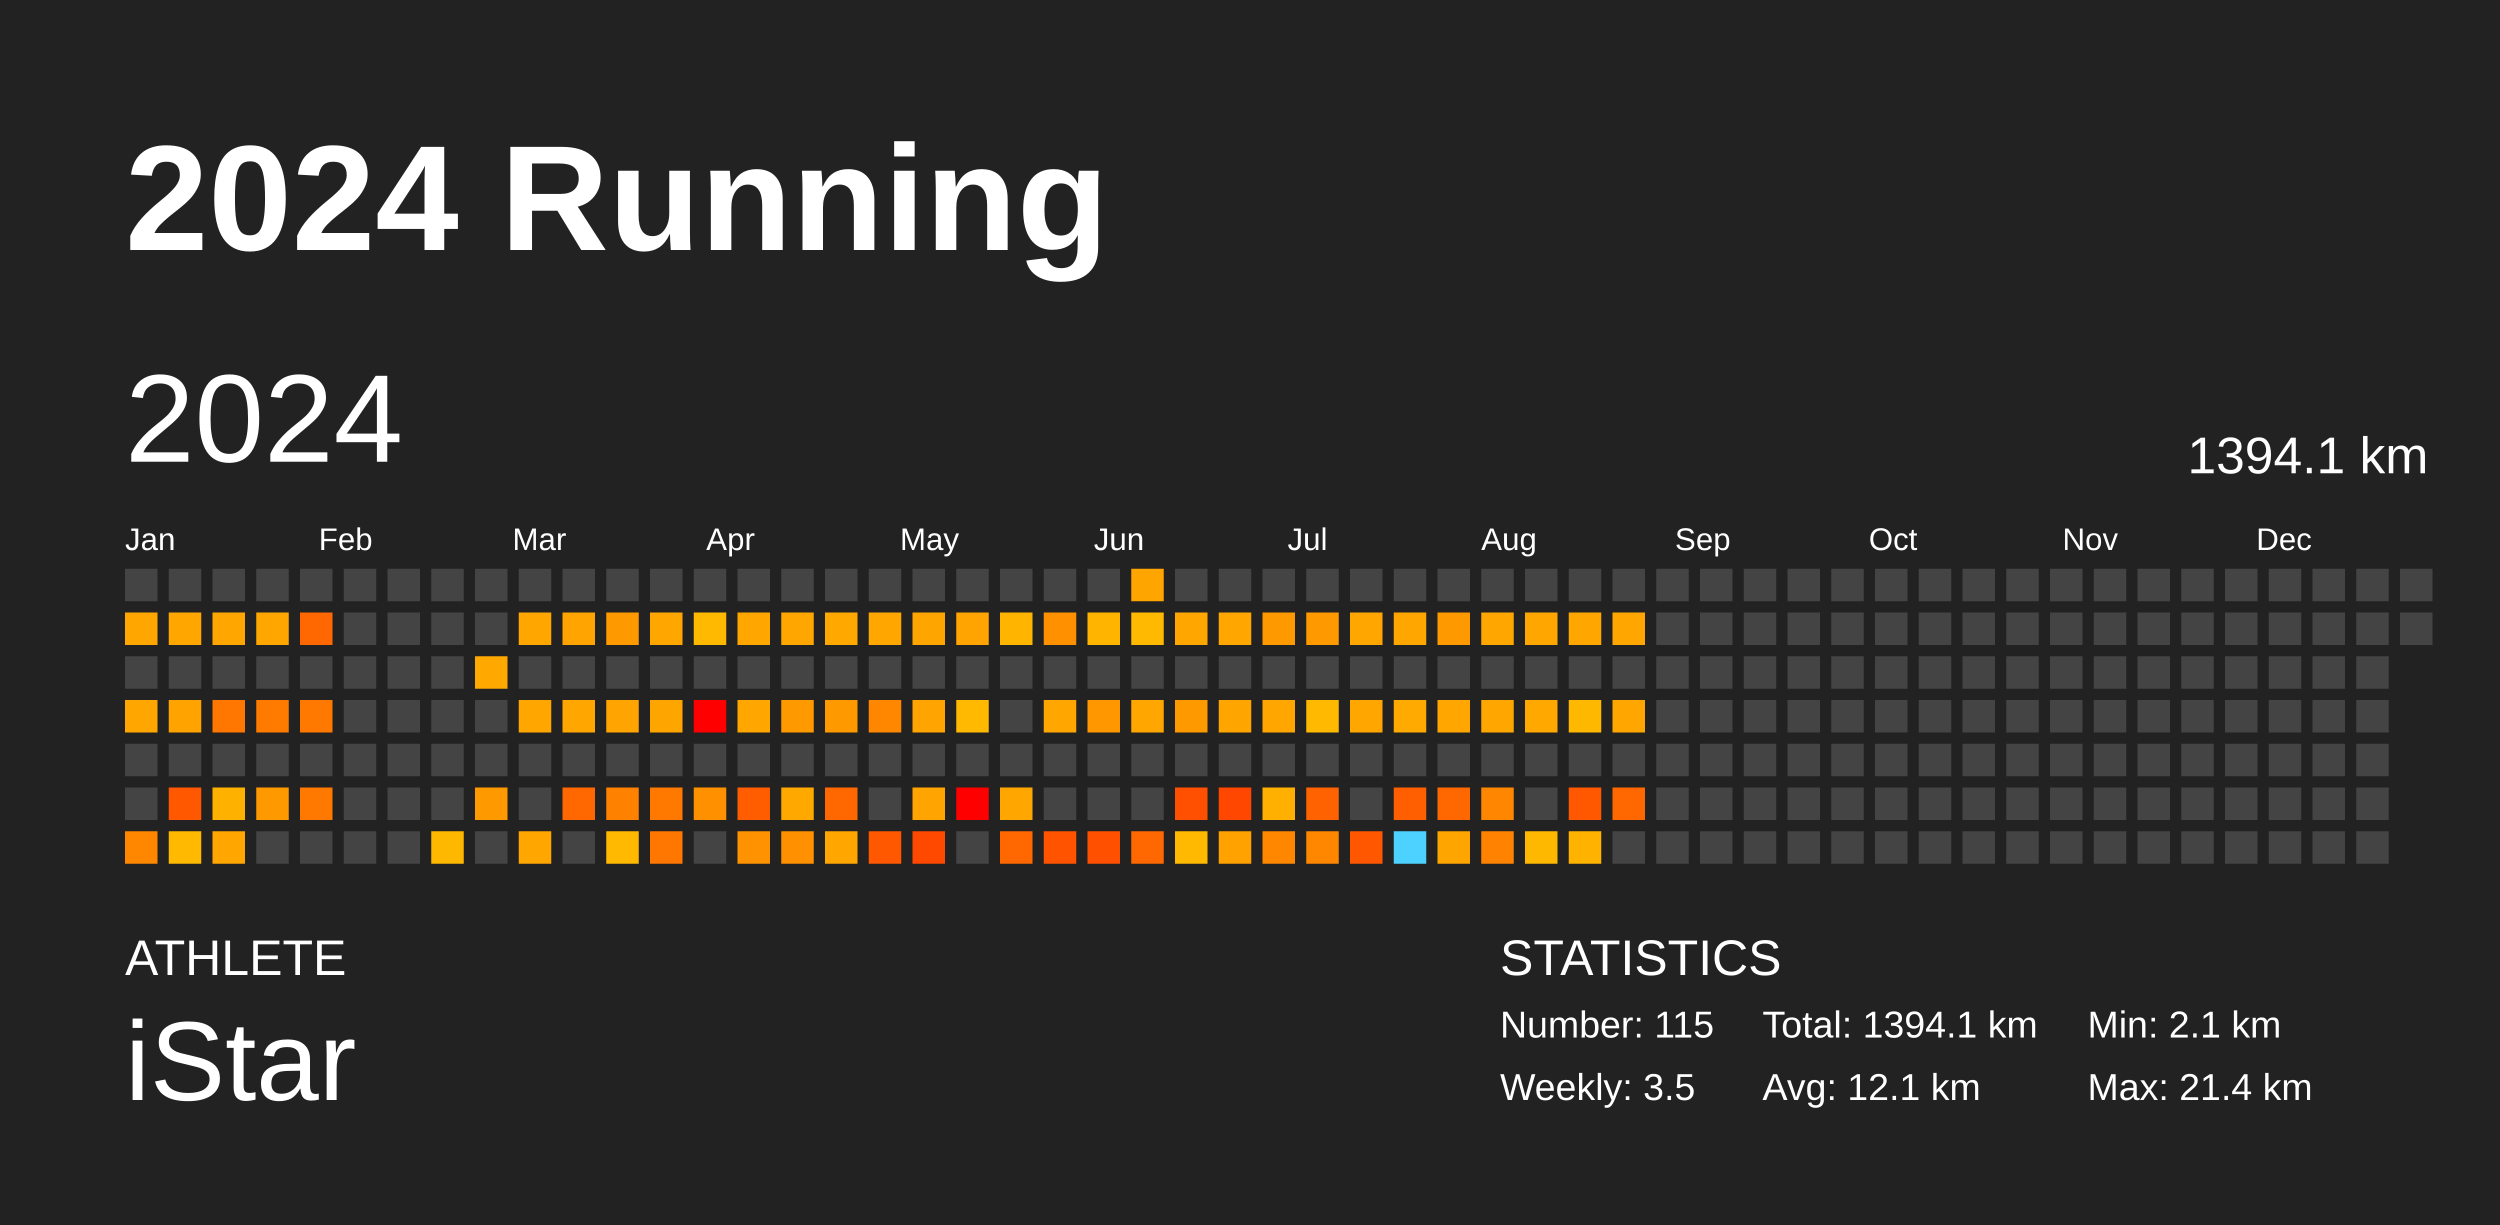
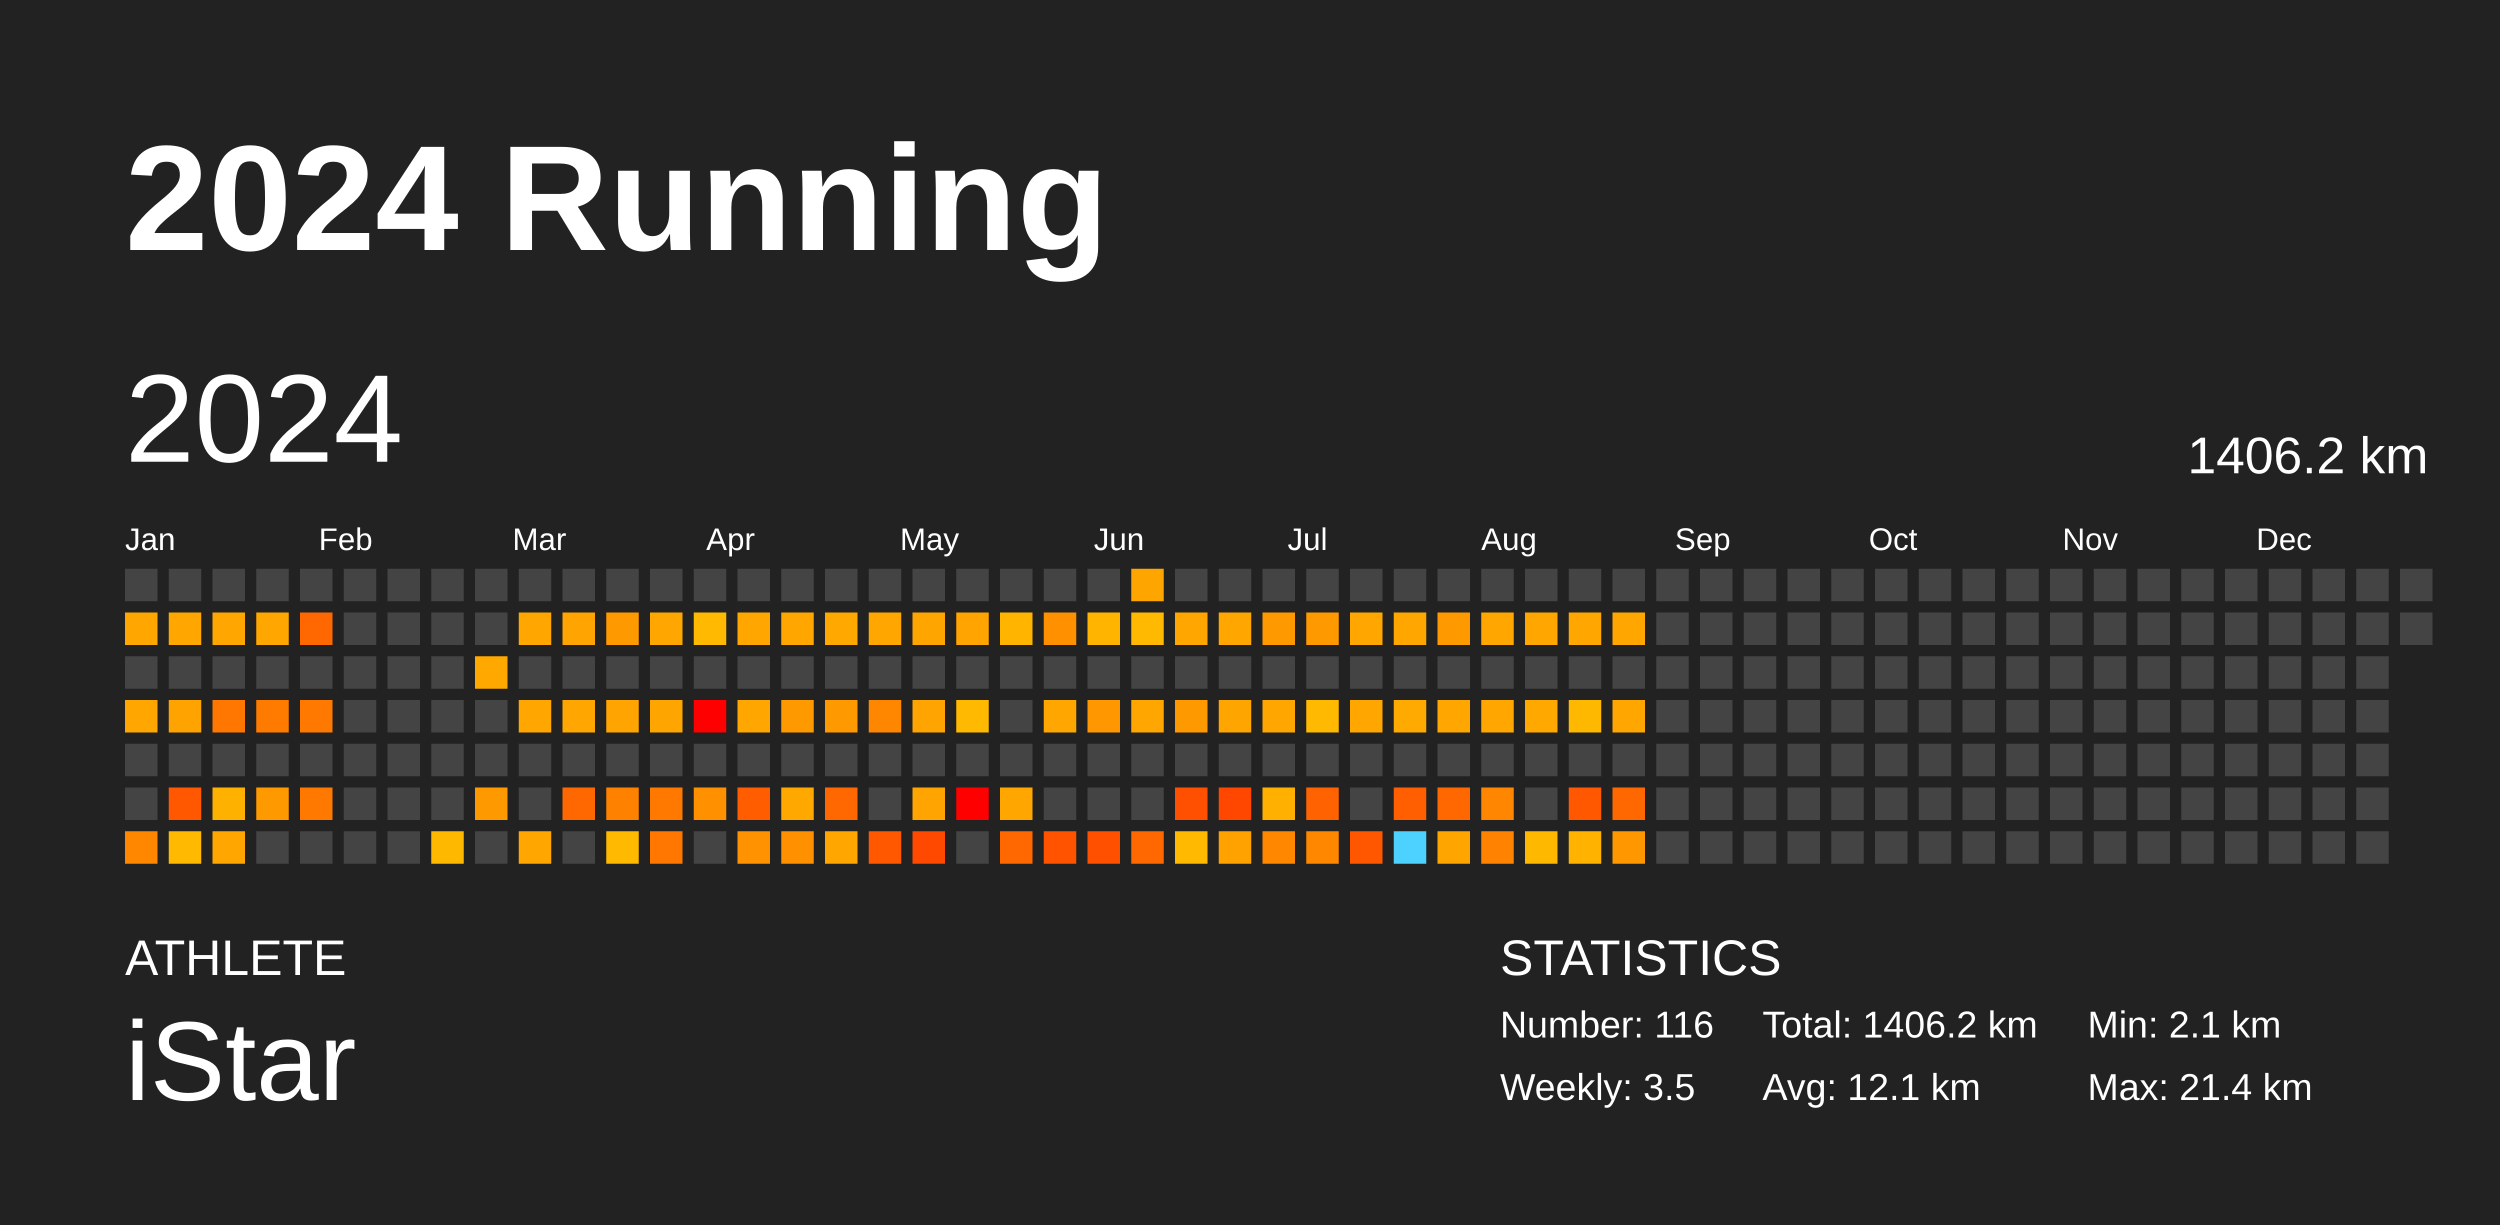
<svg xmlns="http://www.w3.org/2000/svg" baseProfile="full" height="98mm" version="1.1" viewBox="0,0,200,98" width="200mm">
  <defs />
  <rect fill="#222222" height="98" width="200" x="0" y="0" />
  <text fill="#FFFFFF" style="font-size:12px; font-family:Arial; font-weight:bold;" x="10" y="20">2024 Running</text>
  <text fill="#FFFFFF" style="font-size:4px; font-family:Arial" x="10" y="78">ATHLETE</text>
  <text fill="#FFFFFF" style="font-size:9px; font-family:Arial" x="10" y="88">iStar</text>
  <text fill="#FFFFFF" style="font-size:4px; font-family:Arial" x="120" y="78">STATISTICS</text>
-   <text fill="#FFFFFF" style="font-size:3px; font-family:Arial" x="120" y="83">Number: 115</text>
+   <text fill="#FFFFFF" style="font-size:3px; font-family:Arial" x="120" y="83">Number: 116</text>
  <text fill="#FFFFFF" style="font-size:3px; font-family:Arial" x="120" y="88">Weekly: 3.5</text>
-   <text fill="#FFFFFF" style="font-size:3px; font-family:Arial" x="141" y="83">Total: 1394.1 km</text>
+   <text fill="#FFFFFF" style="font-size:3px; font-family:Arial" x="141" y="83">Total: 1406.2 km</text>
  <text fill="#FFFFFF" style="font-size:3px; font-family:Arial" x="141" y="88">Avg: 12.1 km</text>
  <text fill="#FFFFFF" style="font-size:3px; font-family:Arial" x="167" y="83">Min: 2.1 km</text>
  <text fill="#FFFFFF" style="font-size:3px; font-family:Arial" x="167" y="88">Max: 21.4 km</text>
  <text dominant-baseline="hanging" fill="#FFFFFF" style="font-size:10.0px; font-family:Arial;" x="10" y="30">2024</text>
-   <text dominant-baseline="hanging" fill="#FFFFFF" style="font-size:4.125px; font-family:Arial;" x="175" y="35">1394.1 km</text>
+   <text dominant-baseline="hanging" fill="#FFFFFF" style="font-size:4.125px; font-family:Arial;" x="175" y="35">1406.2 km</text>
  <text fill="#FFFFFF" style="font-size:2.5px; font-family:Arial" x="10.0" y="44">Jan</text>
  <text fill="#FFFFFF" style="font-size:2.5px; font-family:Arial" x="25.5" y="44">Feb</text>
  <text fill="#FFFFFF" style="font-size:2.5px; font-family:Arial" x="41.0" y="44">Mar</text>
  <text fill="#FFFFFF" style="font-size:2.5px; font-family:Arial" x="56.5" y="44">Apr</text>
  <text fill="#FFFFFF" style="font-size:2.5px; font-family:Arial" x="72.0" y="44">May</text>
  <text fill="#FFFFFF" style="font-size:2.5px; font-family:Arial" x="87.5" y="44">Jun</text>
  <text fill="#FFFFFF" style="font-size:2.5px; font-family:Arial" x="103.0" y="44">Jul</text>
  <text fill="#FFFFFF" style="font-size:2.5px; font-family:Arial" x="118.5" y="44">Aug</text>
  <text fill="#FFFFFF" style="font-size:2.5px; font-family:Arial" x="134.0" y="44">Sep</text>
  <text fill="#FFFFFF" style="font-size:2.5px; font-family:Arial" x="149.5" y="44">Oct</text>
  <text fill="#FFFFFF" style="font-size:2.5px; font-family:Arial" x="165.0" y="44">Nov</text>
  <text fill="#FFFFFF" style="font-size:2.5px; font-family:Arial" x="180.5" y="44">Dec</text>
  <rect fill="#444444" height="2.6" width="2.6" x="10.0" y="45.5" />
  <rect fill="#ffa700" height="2.6" width="2.6" x="10.0" y="49.0" />
  <rect fill="#444444" height="2.6" width="2.6" x="10.0" y="52.5" />
  <rect fill="#ffa700" height="2.6" width="2.6" x="10.0" y="56.0" />
  <rect fill="#444444" height="2.6" width="2.6" x="10.0" y="59.5" />
  <rect fill="#444444" height="2.6" width="2.6" x="10.0" y="63.0" />
  <rect fill="#ff8700" height="2.6" width="2.6" x="10.0" y="66.5" />
  <rect fill="#444444" height="2.6" width="2.6" x="13.5" y="45.5" />
  <rect fill="#ffa700" height="2.6" width="2.6" x="13.5" y="49.0" />
  <rect fill="#444444" height="2.6" width="2.6" x="13.5" y="52.5" />
  <rect fill="#ffa300" height="2.6" width="2.6" x="13.5" y="56.0" />
  <rect fill="#444444" height="2.6" width="2.6" x="13.5" y="59.5" />
  <rect fill="#ff5800" height="2.6" width="2.6" x="13.5" y="63.0" />
  <rect fill="#ffb900" height="2.6" width="2.6" x="13.5" y="66.5" />
  <rect fill="#444444" height="2.6" width="2.6" x="17.0" y="45.5" />
  <rect fill="#ffa700" height="2.6" width="2.6" x="17.0" y="49.0" />
  <rect fill="#444444" height="2.6" width="2.6" x="17.0" y="52.5" />
  <rect fill="#ff7700" height="2.6" width="2.6" x="17.0" y="56.0" />
  <rect fill="#444444" height="2.6" width="2.6" x="17.0" y="59.5" />
  <rect fill="#ffb100" height="2.6" width="2.6" x="17.0" y="63.0" />
  <rect fill="#ffa700" height="2.6" width="2.6" x="17.0" y="66.5" />
  <rect fill="#444444" height="2.6" width="2.6" x="20.5" y="45.5" />
  <rect fill="#ffa700" height="2.6" width="2.6" x="20.5" y="49.0" />
  <rect fill="#444444" height="2.6" width="2.6" x="20.5" y="52.5" />
  <rect fill="#ff7b00" height="2.6" width="2.6" x="20.5" y="56.0" />
  <rect fill="#444444" height="2.6" width="2.6" x="20.5" y="59.5" />
  <rect fill="#ff9900" height="2.6" width="2.6" x="20.5" y="63.0" />
  <rect fill="#444444" height="2.6" width="2.6" x="20.5" y="66.5" />
  <rect fill="#444444" height="2.6" width="2.6" x="24.0" y="45.5" />
  <rect fill="#ff6800" height="2.6" width="2.6" x="24.0" y="49.0" />
  <rect fill="#444444" height="2.6" width="2.6" x="24.0" y="52.5" />
  <rect fill="#ff7900" height="2.6" width="2.6" x="24.0" y="56.0" />
  <rect fill="#444444" height="2.6" width="2.6" x="24.0" y="59.5" />
  <rect fill="#ff7800" height="2.6" width="2.6" x="24.0" y="63.0" />
  <rect fill="#444444" height="2.6" width="2.6" x="24.0" y="66.5" />
  <rect fill="#444444" height="2.6" width="2.6" x="27.5" y="45.5" />
  <rect fill="#444444" height="2.6" width="2.6" x="27.5" y="49.0" />
  <rect fill="#444444" height="2.6" width="2.6" x="27.5" y="52.5" />
  <rect fill="#444444" height="2.6" width="2.6" x="27.5" y="56.0" />
  <rect fill="#444444" height="2.6" width="2.6" x="27.5" y="59.5" />
  <rect fill="#444444" height="2.6" width="2.6" x="27.5" y="63.0" />
  <rect fill="#444444" height="2.6" width="2.6" x="27.5" y="66.5" />
  <rect fill="#444444" height="2.6" width="2.6" x="31.0" y="45.5" />
  <rect fill="#444444" height="2.6" width="2.6" x="31.0" y="49.0" />
  <rect fill="#444444" height="2.6" width="2.6" x="31.0" y="52.5" />
  <rect fill="#444444" height="2.6" width="2.6" x="31.0" y="56.0" />
  <rect fill="#444444" height="2.6" width="2.6" x="31.0" y="59.5" />
  <rect fill="#444444" height="2.6" width="2.6" x="31.0" y="63.0" />
  <rect fill="#444444" height="2.6" width="2.6" x="31.0" y="66.5" />
  <rect fill="#444444" height="2.6" width="2.6" x="34.5" y="45.5" />
  <rect fill="#444444" height="2.6" width="2.6" x="34.5" y="49.0" />
  <rect fill="#444444" height="2.6" width="2.6" x="34.5" y="52.5" />
  <rect fill="#444444" height="2.6" width="2.6" x="34.5" y="56.0" />
  <rect fill="#444444" height="2.6" width="2.6" x="34.5" y="59.5" />
  <rect fill="#444444" height="2.6" width="2.6" x="34.5" y="63.0" />
  <rect fill="#ffb800" height="2.6" width="2.6" x="34.5" y="66.5" />
  <rect fill="#444444" height="2.6" width="2.6" x="38.0" y="45.5" />
  <rect fill="#444444" height="2.6" width="2.6" x="38.0" y="49.0" />
  <rect fill="#ffa800" height="2.6" width="2.6" x="38.0" y="52.5" />
  <rect fill="#444444" height="2.6" width="2.6" x="38.0" y="56.0" />
  <rect fill="#444444" height="2.6" width="2.6" x="38.0" y="59.5" />
  <rect fill="#ff9900" height="2.6" width="2.6" x="38.0" y="63.0" />
  <rect fill="#444444" height="2.6" width="2.6" x="38.0" y="66.5" />
  <rect fill="#444444" height="2.6" width="2.6" x="41.5" y="45.5" />
  <rect fill="#ffa700" height="2.6" width="2.6" x="41.5" y="49.0" />
  <rect fill="#444444" height="2.6" width="2.6" x="41.5" y="52.5" />
  <rect fill="#ffa700" height="2.6" width="2.6" x="41.5" y="56.0" />
  <rect fill="#444444" height="2.6" width="2.6" x="41.5" y="59.5" />
  <rect fill="#444444" height="2.6" width="2.6" x="41.5" y="63.0" />
  <rect fill="#ffa600" height="2.6" width="2.6" x="41.5" y="66.5" />
  <rect fill="#444444" height="2.6" width="2.6" x="45.0" y="45.5" />
  <rect fill="#ffa400" height="2.6" width="2.6" x="45.0" y="49.0" />
  <rect fill="#444444" height="2.6" width="2.6" x="45.0" y="52.5" />
  <rect fill="#ffa700" height="2.6" width="2.6" x="45.0" y="56.0" />
  <rect fill="#444444" height="2.6" width="2.6" x="45.0" y="59.5" />
  <rect fill="#ff6700" height="2.6" width="2.6" x="45.0" y="63.0" />
  <rect fill="#444444" height="2.6" width="2.6" x="45.0" y="66.5" />
  <rect fill="#444444" height="2.6" width="2.6" x="48.5" y="45.5" />
  <rect fill="#ff9900" height="2.6" width="2.6" x="48.5" y="49.0" />
  <rect fill="#444444" height="2.6" width="2.6" x="48.5" y="52.5" />
  <rect fill="#ffa400" height="2.6" width="2.6" x="48.5" y="56.0" />
  <rect fill="#444444" height="2.6" width="2.6" x="48.5" y="59.5" />
  <rect fill="#ff8100" height="2.6" width="2.6" x="48.5" y="63.0" />
  <rect fill="#ffb900" height="2.6" width="2.6" x="48.5" y="66.5" />
  <rect fill="#444444" height="2.6" width="2.6" x="52.0" y="45.5" />
  <rect fill="#ffa700" height="2.6" width="2.6" x="52.0" y="49.0" />
  <rect fill="#444444" height="2.6" width="2.6" x="52.0" y="52.5" />
  <rect fill="#ffa500" height="2.6" width="2.6" x="52.0" y="56.0" />
  <rect fill="#444444" height="2.6" width="2.6" x="52.0" y="59.5" />
  <rect fill="#ff7800" height="2.6" width="2.6" x="52.0" y="63.0" />
  <rect fill="#ff7600" height="2.6" width="2.6" x="52.0" y="66.5" />
  <rect fill="#444444" height="2.6" width="2.6" x="55.5" y="45.5" />
  <rect fill="#ffb900" height="2.6" width="2.6" x="55.5" y="49.0" />
  <rect fill="#444444" height="2.6" width="2.6" x="55.5" y="52.5" />
  <rect fill="red" height="2.6" width="2.6" x="55.5" y="56.0" />
  <rect fill="#444444" height="2.6" width="2.6" x="55.5" y="59.5" />
  <rect fill="#ff9000" height="2.6" width="2.6" x="55.5" y="63.0" />
  <rect fill="#444444" height="2.6" width="2.6" x="55.5" y="66.5" />
  <rect fill="#444444" height="2.6" width="2.6" x="59.0" y="45.5" />
  <rect fill="#ffa700" height="2.6" width="2.6" x="59.0" y="49.0" />
  <rect fill="#444444" height="2.6" width="2.6" x="59.0" y="52.5" />
  <rect fill="#ffa600" height="2.6" width="2.6" x="59.0" y="56.0" />
  <rect fill="#444444" height="2.6" width="2.6" x="59.0" y="59.5" />
  <rect fill="#ff5d00" height="2.6" width="2.6" x="59.0" y="63.0" />
  <rect fill="#ff9200" height="2.6" width="2.6" x="59.0" y="66.5" />
  <rect fill="#444444" height="2.6" width="2.6" x="62.5" y="45.5" />
  <rect fill="#ffa700" height="2.6" width="2.6" x="62.5" y="49.0" />
  <rect fill="#444444" height="2.6" width="2.6" x="62.5" y="52.5" />
  <rect fill="#ff9900" height="2.6" width="2.6" x="62.5" y="56.0" />
  <rect fill="#444444" height="2.6" width="2.6" x="62.5" y="59.5" />
  <rect fill="#ffa800" height="2.6" width="2.6" x="62.5" y="63.0" />
  <rect fill="#ff9100" height="2.6" width="2.6" x="62.5" y="66.5" />
  <rect fill="#444444" height="2.6" width="2.6" x="66.0" y="45.5" />
  <rect fill="#ffa800" height="2.6" width="2.6" x="66.0" y="49.0" />
  <rect fill="#444444" height="2.6" width="2.6" x="66.0" y="52.5" />
  <rect fill="#ff9900" height="2.6" width="2.6" x="66.0" y="56.0" />
  <rect fill="#444444" height="2.6" width="2.6" x="66.0" y="59.5" />
  <rect fill="#ff6800" height="2.6" width="2.6" x="66.0" y="63.0" />
  <rect fill="#ffa700" height="2.6" width="2.6" x="66.0" y="66.5" />
  <rect fill="#444444" height="2.6" width="2.6" x="69.5" y="45.5" />
  <rect fill="#ffa700" height="2.6" width="2.6" x="69.5" y="49.0" />
  <rect fill="#444444" height="2.6" width="2.6" x="69.5" y="52.5" />
  <rect fill="#ff8700" height="2.6" width="2.6" x="69.5" y="56.0" />
  <rect fill="#444444" height="2.6" width="2.6" x="69.5" y="59.5" />
  <rect fill="#444444" height="2.6" width="2.6" x="69.5" y="63.0" />
  <rect fill="#ff5800" height="2.6" width="2.6" x="69.5" y="66.5" />
  <rect fill="#444444" height="2.6" width="2.6" x="73.0" y="45.5" />
  <rect fill="#ffa500" height="2.6" width="2.6" x="73.0" y="49.0" />
  <rect fill="#444444" height="2.6" width="2.6" x="73.0" y="52.5" />
  <rect fill="#ffa400" height="2.6" width="2.6" x="73.0" y="56.0" />
  <rect fill="#444444" height="2.6" width="2.6" x="73.0" y="59.5" />
  <rect fill="#ffa400" height="2.6" width="2.6" x="73.0" y="63.0" />
  <rect fill="#ff4800" height="2.6" width="2.6" x="73.0" y="66.5" />
  <rect fill="#444444" height="2.6" width="2.6" x="76.5" y="45.5" />
  <rect fill="#ffa400" height="2.6" width="2.6" x="76.5" y="49.0" />
  <rect fill="#444444" height="2.6" width="2.6" x="76.5" y="52.5" />
  <rect fill="#ffb900" height="2.6" width="2.6" x="76.5" y="56.0" />
  <rect fill="#444444" height="2.6" width="2.6" x="76.5" y="59.5" />
  <rect fill="red" height="2.6" width="2.6" x="76.5" y="63.0" />
  <rect fill="#444444" height="2.6" width="2.6" x="76.5" y="66.5" />
  <rect fill="#444444" height="2.6" width="2.6" x="80.0" y="45.5" />
  <rect fill="#ffb500" height="2.6" width="2.6" x="80.0" y="49.0" />
  <rect fill="#444444" height="2.6" width="2.6" x="80.0" y="52.5" />
  <rect fill="#444444" height="2.6" width="2.6" x="80.0" y="56.0" />
  <rect fill="#444444" height="2.6" width="2.6" x="80.0" y="59.5" />
  <rect fill="#ffa700" height="2.6" width="2.6" x="80.0" y="63.0" />
  <rect fill="#ff6700" height="2.6" width="2.6" x="80.0" y="66.5" />
  <rect fill="#444444" height="2.6" width="2.6" x="83.5" y="45.5" />
  <rect fill="#ff9100" height="2.6" width="2.6" x="83.5" y="49.0" />
  <rect fill="#444444" height="2.6" width="2.6" x="83.5" y="52.5" />
  <rect fill="#ffa700" height="2.6" width="2.6" x="83.5" y="56.0" />
  <rect fill="#444444" height="2.6" width="2.6" x="83.5" y="59.5" />
  <rect fill="#444444" height="2.6" width="2.6" x="83.5" y="63.0" />
  <rect fill="#ff5300" height="2.6" width="2.6" x="83.5" y="66.5" />
  <rect fill="#444444" height="2.6" width="2.6" x="87.0" y="45.5" />
  <rect fill="#ffb500" height="2.6" width="2.6" x="87.0" y="49.0" />
  <rect fill="#444444" height="2.6" width="2.6" x="87.0" y="52.5" />
  <rect fill="#ff9700" height="2.6" width="2.6" x="87.0" y="56.0" />
  <rect fill="#444444" height="2.6" width="2.6" x="87.0" y="59.5" />
  <rect fill="#444444" height="2.6" width="2.6" x="87.0" y="63.0" />
  <rect fill="#ff5000" height="2.6" width="2.6" x="87.0" y="66.5" />
  <rect fill="#ffa500" height="2.6" width="2.6" x="90.5" y="45.5" />
  <rect fill="#ffb900" height="2.6" width="2.6" x="90.5" y="49.0" />
  <rect fill="#444444" height="2.6" width="2.6" x="90.5" y="52.5" />
  <rect fill="#ffa700" height="2.6" width="2.6" x="90.5" y="56.0" />
  <rect fill="#444444" height="2.6" width="2.6" x="90.5" y="59.5" />
  <rect fill="#444444" height="2.6" width="2.6" x="90.5" y="63.0" />
  <rect fill="#ff6800" height="2.6" width="2.6" x="90.5" y="66.5" />
  <rect fill="#444444" height="2.6" width="2.6" x="94.0" y="45.5" />
  <rect fill="#ffa700" height="2.6" width="2.6" x="94.0" y="49.0" />
  <rect fill="#444444" height="2.6" width="2.6" x="94.0" y="52.5" />
  <rect fill="#ff9900" height="2.6" width="2.6" x="94.0" y="56.0" />
  <rect fill="#444444" height="2.6" width="2.6" x="94.0" y="59.5" />
  <rect fill="#ff4f00" height="2.6" width="2.6" x="94.0" y="63.0" />
  <rect fill="#ffb900" height="2.6" width="2.6" x="94.0" y="66.5" />
  <rect fill="#444444" height="2.6" width="2.6" x="97.5" y="45.5" />
  <rect fill="#ffa700" height="2.6" width="2.6" x="97.5" y="49.0" />
  <rect fill="#444444" height="2.6" width="2.6" x="97.5" y="52.5" />
  <rect fill="#ffa500" height="2.6" width="2.6" x="97.5" y="56.0" />
  <rect fill="#444444" height="2.6" width="2.6" x="97.5" y="59.5" />
  <rect fill="#ff4700" height="2.6" width="2.6" x="97.5" y="63.0" />
  <rect fill="#ffa200" height="2.6" width="2.6" x="97.5" y="66.5" />
  <rect fill="#444444" height="2.6" width="2.6" x="101.0" y="45.5" />
  <rect fill="#ff9900" height="2.6" width="2.6" x="101.0" y="49.0" />
  <rect fill="#444444" height="2.6" width="2.6" x="101.0" y="52.5" />
  <rect fill="#ffa700" height="2.6" width="2.6" x="101.0" y="56.0" />
  <rect fill="#444444" height="2.6" width="2.6" x="101.0" y="59.5" />
  <rect fill="#ffb000" height="2.6" width="2.6" x="101.0" y="63.0" />
  <rect fill="#ff8700" height="2.6" width="2.6" x="101.0" y="66.5" />
  <rect fill="#444444" height="2.6" width="2.6" x="104.5" y="45.5" />
  <rect fill="#ff9900" height="2.6" width="2.6" x="104.5" y="49.0" />
  <rect fill="#444444" height="2.6" width="2.6" x="104.5" y="52.5" />
  <rect fill="#ffb900" height="2.6" width="2.6" x="104.5" y="56.0" />
  <rect fill="#444444" height="2.6" width="2.6" x="104.5" y="59.5" />
  <rect fill="#ff6200" height="2.6" width="2.6" x="104.5" y="63.0" />
  <rect fill="#ff8700" height="2.6" width="2.6" x="104.5" y="66.5" />
  <rect fill="#444444" height="2.6" width="2.6" x="108.0" y="45.5" />
  <rect fill="#ffa700" height="2.6" width="2.6" x="108.0" y="49.0" />
  <rect fill="#444444" height="2.6" width="2.6" x="108.0" y="52.5" />
  <rect fill="#ffa700" height="2.6" width="2.6" x="108.0" y="56.0" />
  <rect fill="#444444" height="2.6" width="2.6" x="108.0" y="59.5" />
  <rect fill="#444444" height="2.6" width="2.6" x="108.0" y="63.0" />
  <rect fill="#ff5700" height="2.6" width="2.6" x="108.0" y="66.5" />
  <rect fill="#444444" height="2.6" width="2.6" x="111.5" y="45.5" />
  <rect fill="#ffa700" height="2.6" width="2.6" x="111.5" y="49.0" />
  <rect fill="#444444" height="2.6" width="2.6" x="111.5" y="52.5" />
  <rect fill="#ffaa00" height="2.6" width="2.6" x="111.5" y="56.0" />
  <rect fill="#444444" height="2.6" width="2.6" x="111.5" y="59.5" />
  <rect fill="#ff5f00" height="2.6" width="2.6" x="111.5" y="63.0" />
  <rect fill="#4dd2ff" height="2.6" width="2.6" x="111.5" y="66.5" />
  <rect fill="#444444" height="2.6" width="2.6" x="115.0" y="45.5" />
  <rect fill="#ff9900" height="2.6" width="2.6" x="115.0" y="49.0" />
  <rect fill="#444444" height="2.6" width="2.6" x="115.0" y="52.5" />
  <rect fill="#ffa700" height="2.6" width="2.6" x="115.0" y="56.0" />
  <rect fill="#444444" height="2.6" width="2.6" x="115.0" y="59.5" />
  <rect fill="#ff6800" height="2.6" width="2.6" x="115.0" y="63.0" />
  <rect fill="#ffa500" height="2.6" width="2.6" x="115.0" y="66.5" />
  <rect fill="#444444" height="2.6" width="2.6" x="118.5" y="45.5" />
  <rect fill="#ffa700" height="2.6" width="2.6" x="118.5" y="49.0" />
  <rect fill="#444444" height="2.6" width="2.6" x="118.5" y="52.5" />
  <rect fill="#ffa700" height="2.6" width="2.6" x="118.5" y="56.0" />
  <rect fill="#444444" height="2.6" width="2.6" x="118.5" y="59.5" />
  <rect fill="#ff8600" height="2.6" width="2.6" x="118.5" y="63.0" />
  <rect fill="#ff8300" height="2.6" width="2.6" x="118.5" y="66.5" />
  <rect fill="#444444" height="2.6" width="2.6" x="122.0" y="45.5" />
  <rect fill="#ffa700" height="2.6" width="2.6" x="122.0" y="49.0" />
  <rect fill="#444444" height="2.6" width="2.6" x="122.0" y="52.5" />
  <rect fill="#ffa800" height="2.6" width="2.6" x="122.0" y="56.0" />
  <rect fill="#444444" height="2.6" width="2.6" x="122.0" y="59.5" />
  <rect fill="#444444" height="2.6" width="2.6" x="122.0" y="63.0" />
  <rect fill="#ffb800" height="2.6" width="2.6" x="122.0" y="66.5" />
  <rect fill="#444444" height="2.6" width="2.6" x="125.5" y="45.5" />
  <rect fill="#ffa700" height="2.6" width="2.6" x="125.5" y="49.0" />
  <rect fill="#444444" height="2.6" width="2.6" x="125.5" y="52.5" />
  <rect fill="#ffb800" height="2.6" width="2.6" x="125.5" y="56.0" />
  <rect fill="#444444" height="2.6" width="2.6" x="125.5" y="59.5" />
  <rect fill="#ff5800" height="2.6" width="2.6" x="125.5" y="63.0" />
  <rect fill="#ffb300" height="2.6" width="2.6" x="125.5" y="66.5" />
  <rect fill="#444444" height="2.6" width="2.6" x="129.0" y="45.5" />
  <rect fill="#ffa700" height="2.6" width="2.6" x="129.0" y="49.0" />
  <rect fill="#444444" height="2.6" width="2.6" x="129.0" y="52.5" />
  <rect fill="#ffa700" height="2.6" width="2.6" x="129.0" y="56.0" />
  <rect fill="#444444" height="2.6" width="2.6" x="129.0" y="59.5" />
  <rect fill="#ff6700" height="2.6" width="2.6" x="129.0" y="63.0" />
-   <rect fill="#444444" height="2.6" width="2.6" x="129.0" y="66.5" />
+   <rect fill="#ff9800" height="2.6" width="2.6" x="129.0" y="66.5" />
  <rect fill="#444444" height="2.6" width="2.6" x="132.5" y="45.5" />
  <rect fill="#444444" height="2.6" width="2.6" x="132.5" y="49.0" />
  <rect fill="#444444" height="2.6" width="2.6" x="132.5" y="52.5" />
  <rect fill="#444444" height="2.6" width="2.6" x="132.5" y="56.0" />
  <rect fill="#444444" height="2.6" width="2.6" x="132.5" y="59.5" />
  <rect fill="#444444" height="2.6" width="2.6" x="132.5" y="63.0" />
  <rect fill="#444444" height="2.6" width="2.6" x="132.5" y="66.5" />
  <rect fill="#444444" height="2.6" width="2.6" x="136.0" y="45.5" />
  <rect fill="#444444" height="2.6" width="2.6" x="136.0" y="49.0" />
  <rect fill="#444444" height="2.6" width="2.6" x="136.0" y="52.5" />
  <rect fill="#444444" height="2.6" width="2.6" x="136.0" y="56.0" />
  <rect fill="#444444" height="2.6" width="2.6" x="136.0" y="59.5" />
  <rect fill="#444444" height="2.6" width="2.6" x="136.0" y="63.0" />
  <rect fill="#444444" height="2.6" width="2.6" x="136.0" y="66.5" />
  <rect fill="#444444" height="2.6" width="2.6" x="139.5" y="45.5" />
  <rect fill="#444444" height="2.6" width="2.6" x="139.5" y="49.0" />
  <rect fill="#444444" height="2.6" width="2.6" x="139.5" y="52.5" />
  <rect fill="#444444" height="2.6" width="2.6" x="139.5" y="56.0" />
  <rect fill="#444444" height="2.6" width="2.6" x="139.5" y="59.5" />
  <rect fill="#444444" height="2.6" width="2.6" x="139.5" y="63.0" />
  <rect fill="#444444" height="2.6" width="2.6" x="139.5" y="66.5" />
  <rect fill="#444444" height="2.6" width="2.6" x="143.0" y="45.5" />
  <rect fill="#444444" height="2.6" width="2.6" x="143.0" y="49.0" />
  <rect fill="#444444" height="2.6" width="2.6" x="143.0" y="52.5" />
  <rect fill="#444444" height="2.6" width="2.6" x="143.0" y="56.0" />
  <rect fill="#444444" height="2.6" width="2.6" x="143.0" y="59.5" />
  <rect fill="#444444" height="2.6" width="2.6" x="143.0" y="63.0" />
  <rect fill="#444444" height="2.6" width="2.6" x="143.0" y="66.5" />
  <rect fill="#444444" height="2.6" width="2.6" x="146.5" y="45.5" />
  <rect fill="#444444" height="2.6" width="2.6" x="146.5" y="49.0" />
  <rect fill="#444444" height="2.6" width="2.6" x="146.5" y="52.5" />
  <rect fill="#444444" height="2.6" width="2.6" x="146.5" y="56.0" />
  <rect fill="#444444" height="2.6" width="2.6" x="146.5" y="59.5" />
  <rect fill="#444444" height="2.6" width="2.6" x="146.5" y="63.0" />
  <rect fill="#444444" height="2.6" width="2.6" x="146.5" y="66.5" />
  <rect fill="#444444" height="2.6" width="2.6" x="150.0" y="45.5" />
  <rect fill="#444444" height="2.6" width="2.6" x="150.0" y="49.0" />
  <rect fill="#444444" height="2.6" width="2.6" x="150.0" y="52.5" />
  <rect fill="#444444" height="2.6" width="2.6" x="150.0" y="56.0" />
  <rect fill="#444444" height="2.6" width="2.6" x="150.0" y="59.5" />
  <rect fill="#444444" height="2.6" width="2.6" x="150.0" y="63.0" />
  <rect fill="#444444" height="2.6" width="2.6" x="150.0" y="66.5" />
  <rect fill="#444444" height="2.6" width="2.6" x="153.5" y="45.5" />
  <rect fill="#444444" height="2.6" width="2.6" x="153.5" y="49.0" />
  <rect fill="#444444" height="2.6" width="2.6" x="153.5" y="52.5" />
  <rect fill="#444444" height="2.6" width="2.6" x="153.5" y="56.0" />
  <rect fill="#444444" height="2.6" width="2.6" x="153.5" y="59.5" />
  <rect fill="#444444" height="2.6" width="2.6" x="153.5" y="63.0" />
  <rect fill="#444444" height="2.6" width="2.6" x="153.5" y="66.5" />
  <rect fill="#444444" height="2.6" width="2.6" x="157.0" y="45.5" />
  <rect fill="#444444" height="2.6" width="2.6" x="157.0" y="49.0" />
  <rect fill="#444444" height="2.6" width="2.6" x="157.0" y="52.5" />
  <rect fill="#444444" height="2.6" width="2.6" x="157.0" y="56.0" />
  <rect fill="#444444" height="2.6" width="2.6" x="157.0" y="59.5" />
  <rect fill="#444444" height="2.6" width="2.6" x="157.0" y="63.0" />
  <rect fill="#444444" height="2.6" width="2.6" x="157.0" y="66.5" />
  <rect fill="#444444" height="2.6" width="2.6" x="160.5" y="45.5" />
  <rect fill="#444444" height="2.6" width="2.6" x="160.5" y="49.0" />
  <rect fill="#444444" height="2.6" width="2.6" x="160.5" y="52.5" />
  <rect fill="#444444" height="2.6" width="2.6" x="160.5" y="56.0" />
  <rect fill="#444444" height="2.6" width="2.6" x="160.5" y="59.5" />
  <rect fill="#444444" height="2.6" width="2.6" x="160.5" y="63.0" />
  <rect fill="#444444" height="2.6" width="2.6" x="160.5" y="66.5" />
  <rect fill="#444444" height="2.6" width="2.6" x="164.0" y="45.5" />
  <rect fill="#444444" height="2.6" width="2.6" x="164.0" y="49.0" />
  <rect fill="#444444" height="2.6" width="2.6" x="164.0" y="52.5" />
  <rect fill="#444444" height="2.6" width="2.6" x="164.0" y="56.0" />
  <rect fill="#444444" height="2.6" width="2.6" x="164.0" y="59.5" />
  <rect fill="#444444" height="2.6" width="2.6" x="164.0" y="63.0" />
  <rect fill="#444444" height="2.6" width="2.6" x="164.0" y="66.5" />
  <rect fill="#444444" height="2.6" width="2.6" x="167.5" y="45.5" />
  <rect fill="#444444" height="2.6" width="2.6" x="167.5" y="49.0" />
  <rect fill="#444444" height="2.6" width="2.6" x="167.5" y="52.5" />
  <rect fill="#444444" height="2.6" width="2.6" x="167.5" y="56.0" />
  <rect fill="#444444" height="2.6" width="2.6" x="167.5" y="59.5" />
  <rect fill="#444444" height="2.6" width="2.6" x="167.5" y="63.0" />
  <rect fill="#444444" height="2.6" width="2.6" x="167.5" y="66.5" />
  <rect fill="#444444" height="2.6" width="2.6" x="171.0" y="45.5" />
  <rect fill="#444444" height="2.6" width="2.6" x="171.0" y="49.0" />
  <rect fill="#444444" height="2.6" width="2.6" x="171.0" y="52.5" />
  <rect fill="#444444" height="2.6" width="2.6" x="171.0" y="56.0" />
  <rect fill="#444444" height="2.6" width="2.6" x="171.0" y="59.5" />
  <rect fill="#444444" height="2.6" width="2.6" x="171.0" y="63.0" />
  <rect fill="#444444" height="2.6" width="2.6" x="171.0" y="66.5" />
  <rect fill="#444444" height="2.6" width="2.6" x="174.5" y="45.5" />
  <rect fill="#444444" height="2.6" width="2.6" x="174.5" y="49.0" />
  <rect fill="#444444" height="2.6" width="2.6" x="174.5" y="52.5" />
  <rect fill="#444444" height="2.6" width="2.6" x="174.5" y="56.0" />
  <rect fill="#444444" height="2.6" width="2.6" x="174.5" y="59.5" />
  <rect fill="#444444" height="2.6" width="2.6" x="174.5" y="63.0" />
  <rect fill="#444444" height="2.6" width="2.6" x="174.5" y="66.5" />
  <rect fill="#444444" height="2.6" width="2.6" x="178.0" y="45.5" />
  <rect fill="#444444" height="2.6" width="2.6" x="178.0" y="49.0" />
  <rect fill="#444444" height="2.6" width="2.6" x="178.0" y="52.5" />
  <rect fill="#444444" height="2.6" width="2.6" x="178.0" y="56.0" />
  <rect fill="#444444" height="2.6" width="2.6" x="178.0" y="59.5" />
  <rect fill="#444444" height="2.6" width="2.6" x="178.0" y="63.0" />
  <rect fill="#444444" height="2.6" width="2.6" x="178.0" y="66.5" />
  <rect fill="#444444" height="2.6" width="2.6" x="181.5" y="45.5" />
  <rect fill="#444444" height="2.6" width="2.6" x="181.5" y="49.0" />
  <rect fill="#444444" height="2.6" width="2.6" x="181.5" y="52.5" />
  <rect fill="#444444" height="2.6" width="2.6" x="181.5" y="56.0" />
  <rect fill="#444444" height="2.6" width="2.6" x="181.5" y="59.5" />
  <rect fill="#444444" height="2.6" width="2.6" x="181.5" y="63.0" />
  <rect fill="#444444" height="2.6" width="2.6" x="181.5" y="66.5" />
  <rect fill="#444444" height="2.6" width="2.6" x="185.0" y="45.5" />
  <rect fill="#444444" height="2.6" width="2.6" x="185.0" y="49.0" />
  <rect fill="#444444" height="2.6" width="2.6" x="185.0" y="52.5" />
  <rect fill="#444444" height="2.6" width="2.6" x="185.0" y="56.0" />
  <rect fill="#444444" height="2.6" width="2.6" x="185.0" y="59.5" />
  <rect fill="#444444" height="2.6" width="2.6" x="185.0" y="63.0" />
  <rect fill="#444444" height="2.6" width="2.6" x="185.0" y="66.5" />
  <rect fill="#444444" height="2.6" width="2.6" x="188.5" y="45.5" />
  <rect fill="#444444" height="2.6" width="2.6" x="188.5" y="49.0" />
  <rect fill="#444444" height="2.6" width="2.6" x="188.5" y="52.5" />
  <rect fill="#444444" height="2.6" width="2.6" x="188.5" y="56.0" />
  <rect fill="#444444" height="2.6" width="2.6" x="188.5" y="59.5" />
  <rect fill="#444444" height="2.6" width="2.6" x="188.5" y="63.0" />
  <rect fill="#444444" height="2.6" width="2.6" x="188.5" y="66.5" />
  <rect fill="#444444" height="2.6" width="2.6" x="192.0" y="45.5" />
  <rect fill="#444444" height="2.6" width="2.6" x="192.0" y="49.0" />
</svg>
